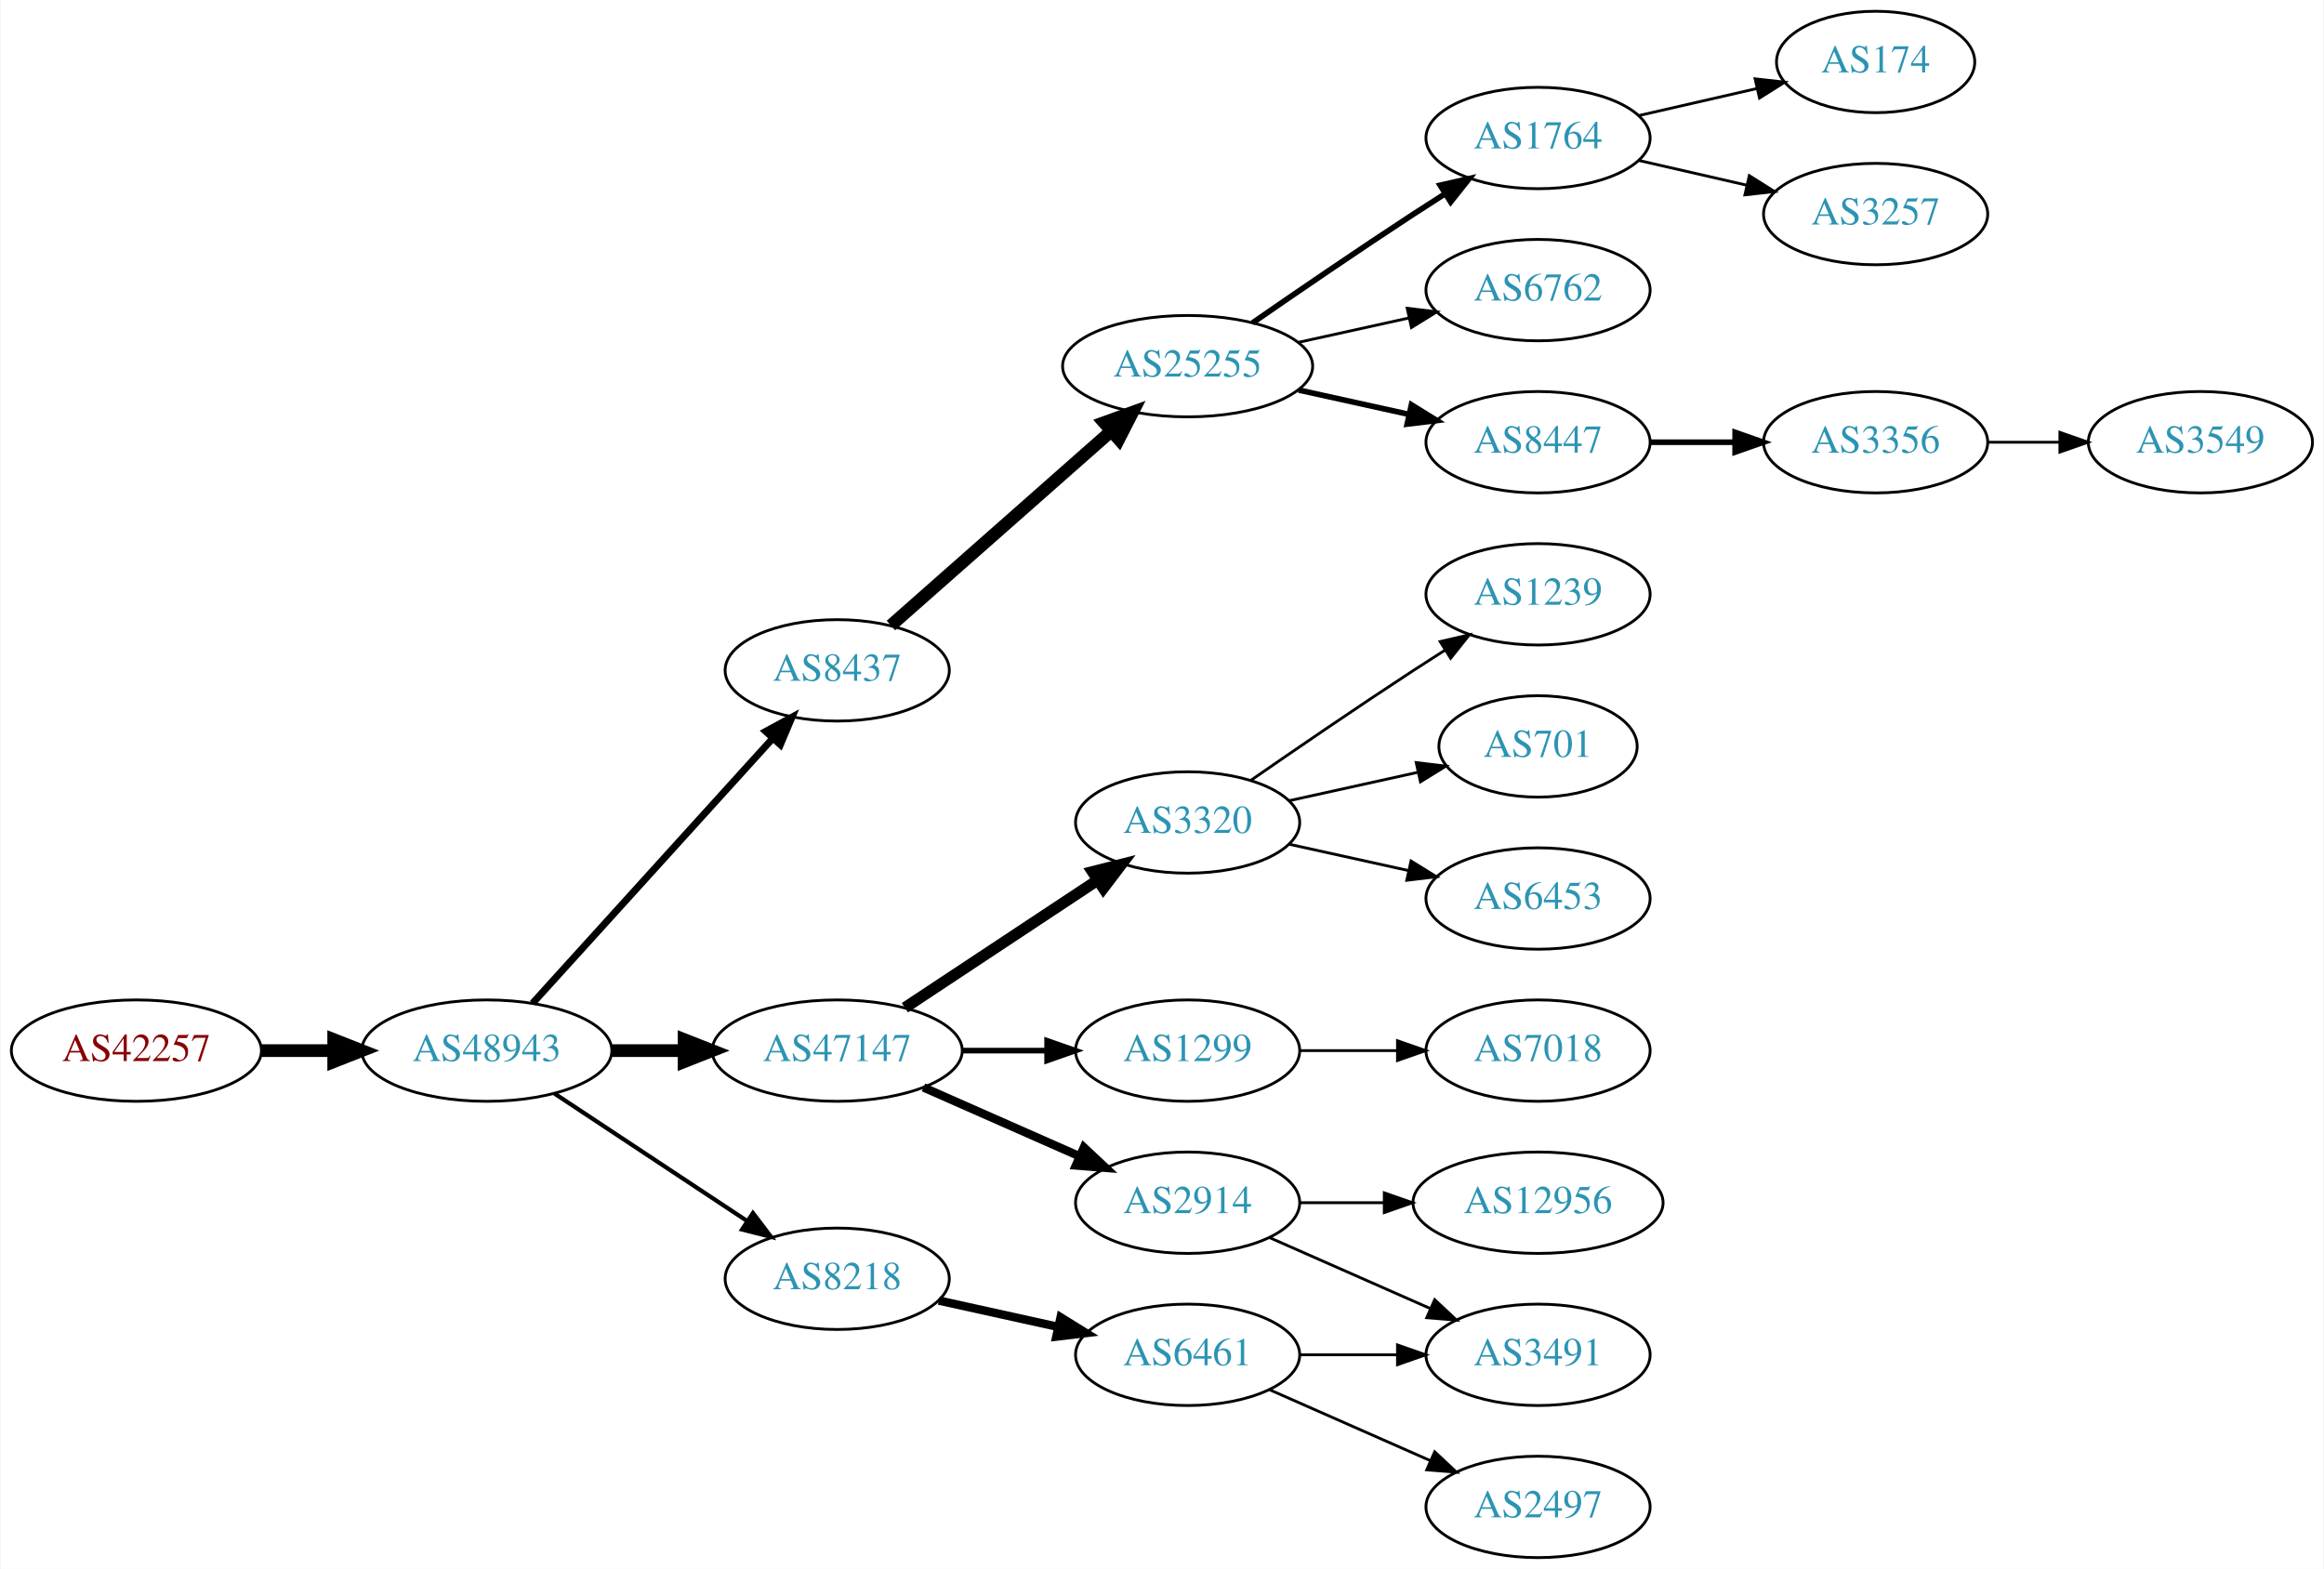
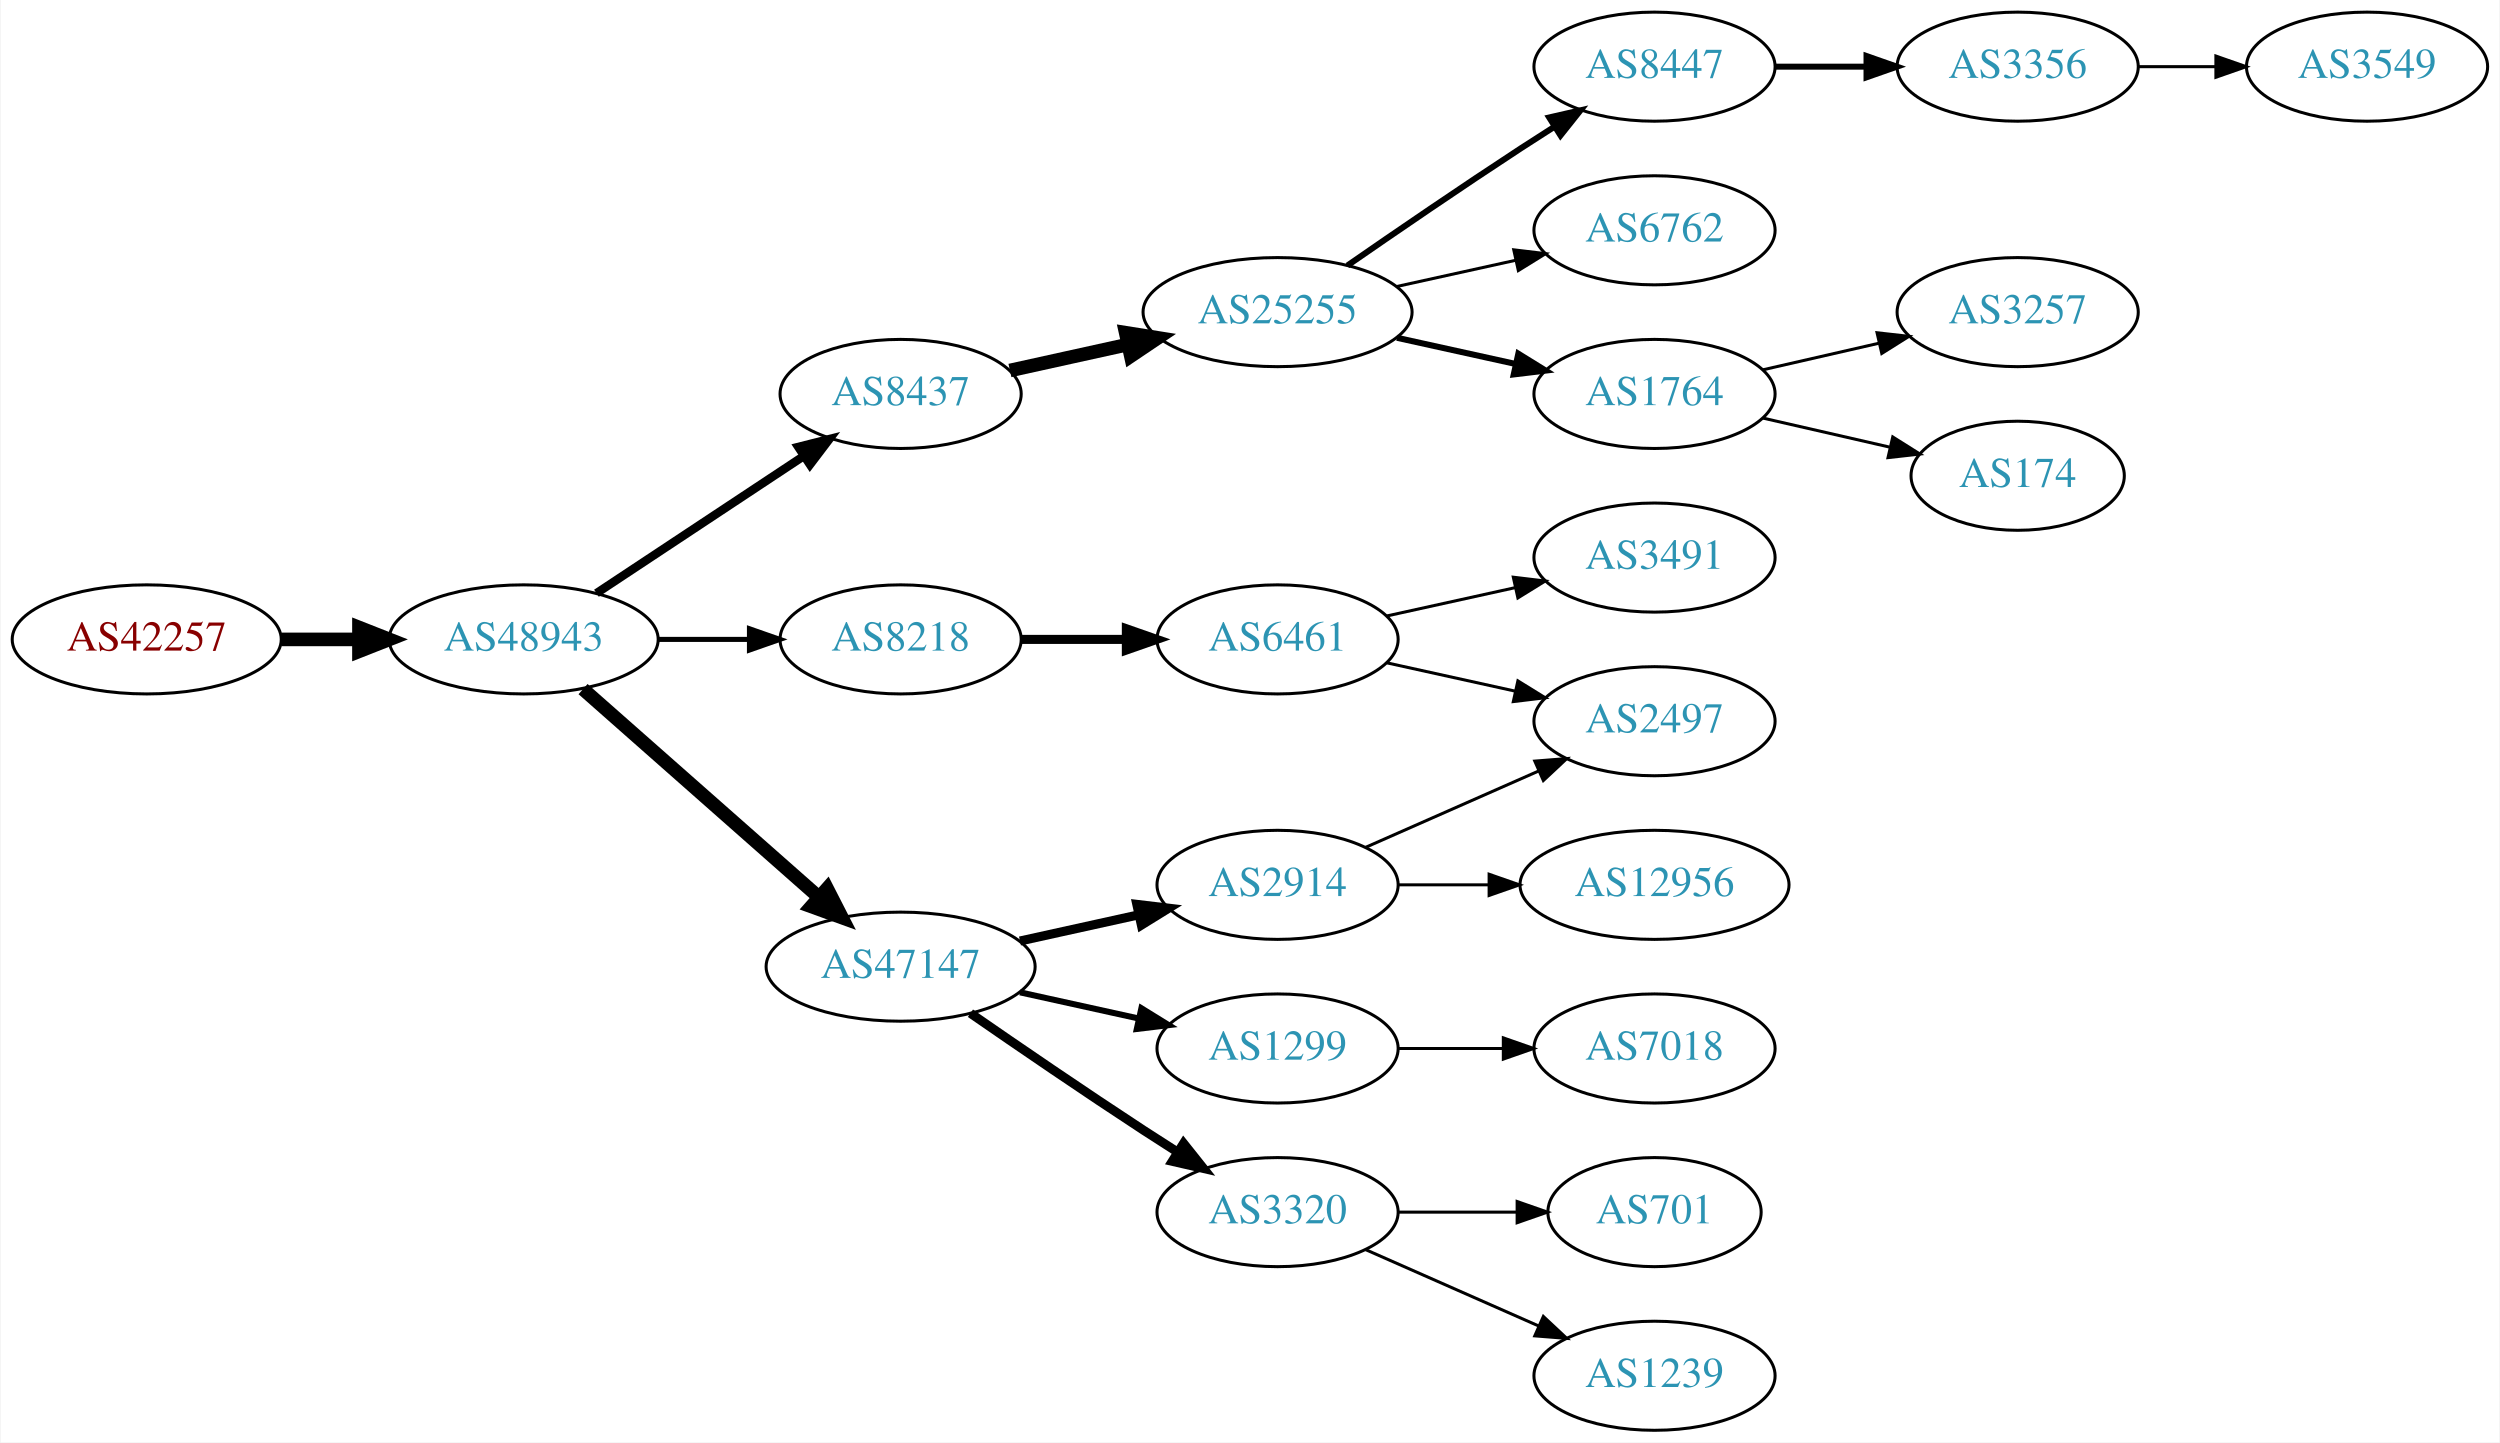
- <svg xmlns="http://www.w3.org/2000/svg" xmlns:xlink="http://www.w3.org/1999/xlink" width="825pt" height="557pt" viewBox="0.00 0.00 824.55 557.00">
-   <g id="graph0" class="graph" transform="scale(1 1) rotate(0) translate(4 553)">
-     <polygon fill="white" stroke="none" points="-4,4 -4,-553 820.547,-553 820.547,4 -4,4" />
+ <svg xmlns="http://www.w3.org/2000/svg" xmlns:xlink="http://www.w3.org/1999/xlink" width="825pt" height="476pt" viewBox="0.00 0.00 824.55 476.00">
+   <g id="graph0" class="graph" transform="scale(1 1) rotate(0) translate(4 472)">
+     <polygon fill="white" stroke="none" points="-4,4 -4,-472 820.547,-472 820.547,4 -4,4" />
    <g id="node1" class="node">
      <g id="a_node1">
        <a xlink:href="/asn/42257" xlink:title="AS42257 ~ IT-Services [AT]">
-           <ellipse fill="#ffffff" stroke="black" cx="44.196" cy="-180" rx="44.393" ry="18" />
-           <text text-anchor="middle" x="44.196" y="-176.3" font-family="Times,serif" font-size="14.00" fill="#880000">AS42257</text>
+           <ellipse fill="#ffffff" stroke="black" cx="44.196" cy="-261" rx="44.393" ry="18" />
+           <text text-anchor="middle" x="44.196" y="-257.3" font-family="Times,serif" font-size="14.00" fill="#880000">AS42257</text>
        </a>
      </g>
    </g>
    <g id="node2" class="node">
      <g id="a_node2">
        <a xlink:href="/asn/48943" xlink:title="AS48943 ~ KAPPER NETWORK-COMMUNICATIONS GmbH [AT]">
-           <ellipse fill="#ffffff" stroke="black" cx="168.588" cy="-180" rx="44.393" ry="18" />
-           <text text-anchor="middle" x="168.588" y="-176.3" font-family="Times,serif" font-size="14.00" fill="#2c94b3">AS48943</text>
+           <ellipse fill="#ffffff" stroke="black" cx="168.588" cy="-261" rx="44.393" ry="18" />
+           <text text-anchor="middle" x="168.588" y="-257.3" font-family="Times,serif" font-size="14.00" fill="#2c94b3">AS48943</text>
        </a>
      </g>
    </g>
    <g id="edge1" class="edge">
-       <path fill="none" stroke="black" stroke-width="4.5" d="M88.692,-180C96.898,-180 105.569,-180 114.041,-180" />
-       <polygon fill="black" stroke="black" stroke-width="4.5" points="114.233,-183.938 124.233,-180 114.233,-176.063 114.233,-183.938" />
+       <path fill="none" stroke="black" stroke-width="4.5" d="M88.692,-261C96.898,-261 105.569,-261 114.041,-261" />
+       <polygon fill="black" stroke="black" stroke-width="4.5" points="114.233,-264.938 124.233,-261 114.233,-257.063 114.233,-264.938" />
    </g>
    <g id="node3" class="node">
      <g id="a_node3">
-         <a xlink:href="/asn/8437" xlink:title="AS8437 ~ Hutchison Drei Austria GmbH [AT]">
-           <ellipse fill="#ffffff" stroke="black" cx="292.98" cy="-315" rx="39.794" ry="18" />
-           <text text-anchor="middle" x="292.98" y="-311.3" font-family="Times,serif" font-size="14.00" fill="#2c94b3">AS8437</text>
+         <a xlink:href="/asn/8218" xlink:title="AS8218 ~ legacy Neotelecoms [FR]">
+           <ellipse fill="#ffffff" stroke="black" cx="292.98" cy="-261" rx="39.794" ry="18" />
+           <text text-anchor="middle" x="292.98" y="-257.3" font-family="Times,serif" font-size="14.00" fill="#2c94b3">AS8218</text>
        </a>
      </g>
    </g>
    <g id="edge2" class="edge">
-       <path fill="none" stroke="black" stroke-width="2.5" d="M184.842,-196.825C206.305,-220.499 245.536,-263.771 270.104,-290.87" />
-       <polygon fill="black" stroke="black" stroke-width="2.5" points="267.609,-293.329 276.919,-298.387 272.795,-288.628 267.609,-293.329" />
+       <path fill="none" stroke="black" stroke-width="1.688" d="M213.084,-261C222.773,-261 233.11,-261 243.002,-261" />
+       <polygon fill="black" stroke="black" stroke-width="1.688" points="243.105,-264.5 253.105,-261 243.105,-257.5 243.105,-264.5" />
    </g>
    <g id="node4" class="node">
      <g id="a_node4">
-         <a xlink:href="/asn/47147" xlink:title="AS47147 ~ ANEXIA Internetdienstleistungs GmbH [AT]">
-           <ellipse fill="#ffffff" stroke="black" cx="292.98" cy="-180" rx="44.393" ry="18" />
-           <text text-anchor="middle" x="292.98" y="-176.3" font-family="Times,serif" font-size="14.00" fill="#2c94b3">AS47147</text>
+         <a xlink:href="/asn/8437" xlink:title="AS8437 ~ Hutchison Drei Austria GmbH [AT]">
+           <ellipse fill="#ffffff" stroke="black" cx="292.98" cy="-342" rx="39.794" ry="18" />
+           <text text-anchor="middle" x="292.98" y="-338.3" font-family="Times,serif" font-size="14.00" fill="#2c94b3">AS8437</text>
        </a>
      </g>
    </g>
    <g id="edge3" class="edge">
-       <path fill="none" stroke="black" stroke-width="4.5" d="M213.084,-180C221.29,-180 229.961,-180 238.434,-180" />
-       <polygon fill="black" stroke="black" stroke-width="4.5" points="238.625,-183.938 248.625,-180 238.625,-176.063 238.625,-183.938" />
+       <path fill="none" stroke="black" stroke-width="2.812" d="M192.609,-276.235C211.963,-289.044 239.798,-307.466 261.088,-321.555" />
+       <polygon fill="black" stroke="black" stroke-width="2.812" points="259.205,-324.506 269.476,-327.107 263.069,-318.669 259.205,-324.506" />
    </g>
    <g id="node5" class="node">
      <g id="a_node5">
-         <a xlink:href="/asn/8218" xlink:title="AS8218 ~ legacy Neotelecoms [FR]">
-           <ellipse fill="#ffffff" stroke="black" cx="292.98" cy="-99" rx="39.794" ry="18" />
-           <text text-anchor="middle" x="292.98" y="-95.3" font-family="Times,serif" font-size="14.00" fill="#2c94b3">AS8218</text>
+         <a xlink:href="/asn/47147" xlink:title="AS47147 ~ ANEXIA Internetdienstleistungs GmbH [AT]">
+           <ellipse fill="#ffffff" stroke="black" cx="292.98" cy="-153" rx="44.393" ry="18" />
+           <text text-anchor="middle" x="292.98" y="-149.3" font-family="Times,serif" font-size="14.00" fill="#2c94b3">AS47147</text>
        </a>
      </g>
    </g>
    <g id="edge4" class="edge">
-       <path fill="none" stroke="black" stroke-width="1.5" d="M192.609,-164.765C211.963,-151.956 239.798,-133.534 261.088,-119.445" />
-       <polygon fill="black" stroke="black" stroke-width="1.5" points="263.069,-122.331 269.476,-113.893 259.205,-116.494 263.069,-122.331" />
+       <path fill="none" stroke="black" stroke-width="4.5" d="M188.177,-244.597C208.875,-226.333 242.481,-196.678 265.826,-176.079" />
+       <polygon fill="black" stroke="black" stroke-width="4.5" points="268.725,-178.772 273.618,-169.203 263.514,-172.867 268.725,-178.772" />
    </g>
    <g id="node6" class="node">
      <g id="a_node6">
+         <a xlink:href="/asn/6461" xlink:title="AS6461 ~ Zayo Bandwidth [US]">
+           <ellipse fill="#ffffff" stroke="black" cx="417.373" cy="-261" rx="39.794" ry="18" />
+           <text text-anchor="middle" x="417.373" y="-257.3" font-family="Times,serif" font-size="14.00" fill="#2c94b3">AS6461</text>
+         </a>
+       </g>
+     </g>
+     <g id="edge5" class="edge">
+       <path fill="none" stroke="black" stroke-width="3" d="M332.706,-261C343.644,-261 355.695,-261 367.161,-261" />
+       <polygon fill="black" stroke="black" stroke-width="3" points="367.479,-264.5 377.479,-261 367.479,-257.5 367.479,-264.5" />
+     </g>
+     <g id="node7" class="node">
+       <g id="a_node7">
        <a xlink:href="/asn/25255" xlink:title="AS25255 ~ ==&gt; TELE2 AUSTRIA &lt;== [AT]">
-           <ellipse fill="#ffffff" stroke="black" cx="417.373" cy="-423" rx="44.393" ry="18" />
-           <text text-anchor="middle" x="417.373" y="-419.3" font-family="Times,serif" font-size="14.00" fill="#2c94b3">AS25255</text>
-         </a>
-       </g>
-     </g>
-     <g id="edge5" class="edge">
-       <path fill="none" stroke="black" stroke-width="4.5" d="M312.04,-330.936C332.71,-349.176 366.741,-379.204 390.288,-399.983" />
-       <polygon fill="black" stroke="black" stroke-width="4.5" points="387.734,-402.981 397.838,-406.645 392.945,-397.076 387.734,-402.981" />
-     </g>
-     <g id="node12" class="node">
-       <g id="a_node12">
-         <a xlink:href="/asn/3320" xlink:title="AS3320 ~ DTAG [DE]">
-           <ellipse fill="#ffffff" stroke="black" cx="417.373" cy="-261" rx="39.794" ry="18" />
-           <text text-anchor="middle" x="417.373" y="-257.3" font-family="Times,serif" font-size="14.00" fill="#2c94b3">AS3320</text>
-         </a>
-       </g>
-     </g>
-     <g id="edge11" class="edge">
-       <path fill="none" stroke="black" stroke-width="4" d="M317.001,-195.235C336.355,-208.044 364.191,-226.466 385.48,-240.555" />
-       <polygon fill="black" stroke="black" stroke-width="4" points="383.597,-243.506 393.868,-246.107 387.461,-237.669 383.597,-243.506" />
+           <ellipse fill="#ffffff" stroke="black" cx="417.373" cy="-369" rx="44.393" ry="18" />
+           <text text-anchor="middle" x="417.373" y="-365.3" font-family="Times,serif" font-size="14.00" fill="#2c94b3">AS25255</text>
+         </a>
+       </g>
+     </g>
+     <g id="edge6" class="edge">
+       <path fill="none" stroke="black" stroke-width="4.5" d="M329.053,-349.737C341.092,-352.393 354.792,-355.415 367.713,-358.266" />
+       <polygon fill="black" stroke="black" stroke-width="4.5" points="367.249,-362.195 377.862,-360.505 368.945,-354.505 367.249,-362.195" />
    </g>
    <g id="node13" class="node">
      <g id="a_node13">
-         <a xlink:href="/asn/1299" xlink:title="AS1299 ~ Telia Carrier [EU]">
-           <ellipse fill="#ffffff" stroke="black" cx="417.373" cy="-180" rx="39.794" ry="18" />
-           <text text-anchor="middle" x="417.373" y="-176.3" font-family="Times,serif" font-size="14.00" fill="#2c94b3">AS1299</text>
+         <a xlink:href="/asn/3320" xlink:title="AS3320 ~ DTAG [DE]">
+           <ellipse fill="#ffffff" stroke="black" cx="417.373" cy="-72" rx="39.794" ry="18" />
+           <text text-anchor="middle" x="417.373" y="-68.3" font-family="Times,serif" font-size="14.00" fill="#2c94b3">AS3320</text>
        </a>
      </g>
    </g>
    <g id="edge12" class="edge">
-       <path fill="none" stroke="black" stroke-width="2" d="M337.476,-180C347.165,-180 357.502,-180 367.394,-180" />
-       <polygon fill="black" stroke="black" stroke-width="2" points="367.497,-183.5 377.497,-180 367.497,-176.5 367.497,-183.5" />
+       <path fill="none" stroke="black" stroke-width="3" d="M316.011,-137.633C331.813,-126.695 353.67,-111.739 373.176,-99 376.758,-96.661 380.529,-94.241 384.289,-91.856" />
+       <polygon fill="black" stroke="black" stroke-width="3" points="386.352,-94.693 392.95,-86.404 382.623,-88.769 386.352,-94.693" />
    </g>
    <g id="node14" class="node">
      <g id="a_node14">
-         <a xlink:href="/asn/2914" xlink:title="AS2914 ~ NTT America, Inc. [US]">
+         <a xlink:href="/asn/1299" xlink:title="AS1299 ~ Telia Carrier [EU]">
          <ellipse fill="#ffffff" stroke="black" cx="417.373" cy="-126" rx="39.794" ry="18" />
-           <text text-anchor="middle" x="417.373" y="-122.3" font-family="Times,serif" font-size="14.00" fill="#2c94b3">AS2914</text>
+           <text text-anchor="middle" x="417.373" y="-122.3" font-family="Times,serif" font-size="14.00" fill="#2c94b3">AS1299</text>
        </a>
      </g>
    </g>
    <g id="edge13" class="edge">
-       <path fill="none" stroke="black" stroke-width="3" d="M323.608,-166.928C340.203,-159.607 361.062,-150.403 378.795,-142.579" />
-       <polygon fill="black" stroke="black" stroke-width="3" points="380.543,-145.634 388.279,-138.395 377.717,-139.23 380.543,-145.634" />
-     </g>
-     <g id="node19" class="node">
-       <g id="a_node19">
-         <a xlink:href="/asn/6461" xlink:title="AS6461 ~ Zayo Bandwidth [US]">
-           <ellipse fill="#ffffff" stroke="black" cx="417.373" cy="-72" rx="39.794" ry="18" />
-           <text text-anchor="middle" x="417.373" y="-68.3" font-family="Times,serif" font-size="14.00" fill="#2c94b3">AS6461</text>
-         </a>
-       </g>
-     </g>
-     <g id="edge18" class="edge">
-       <path fill="none" stroke="black" stroke-width="3" d="M329.053,-91.263C342.24,-88.354 357.42,-85.005 371.386,-81.924" />
-       <polygon fill="black" stroke="black" stroke-width="3" points="372.284,-85.31 381.295,-79.738 370.776,-78.475 372.284,-85.31" />
-     </g>
-     <g id="node7" class="node">
-       <g id="a_node7">
-         <a xlink:href="/asn/1764" xlink:title="AS1764 ~ NEXTLAYER-AS [AT]">
-           <ellipse fill="#ffffff" stroke="black" cx="541.765" cy="-504" rx="39.794" ry="18" />
-           <text text-anchor="middle" x="541.765" y="-500.3" font-family="Times,serif" font-size="14.00" fill="#2c94b3">AS1764</text>
-         </a>
-       </g>
-     </g>
-     <g id="edge6" class="edge">
-       <path fill="none" stroke="black" stroke-width="2" d="M440.403,-438.367C456.206,-449.305 478.062,-464.261 497.569,-477 501.151,-479.339 504.921,-481.759 508.681,-484.144" />
-       <polygon fill="black" stroke="black" stroke-width="2" points="507.015,-487.231 517.342,-489.596 510.744,-481.307 507.015,-487.231" />
-     </g>
-     <g id="node8" class="node">
-       <g id="a_node8">
-         <a xlink:href="/asn/6762" xlink:title="AS6762 ~ TELECOM ITALIA SPARKLE S.p.A. [IT]">
-           <ellipse fill="#ffffff" stroke="black" cx="541.765" cy="-450" rx="39.794" ry="18" />
-           <text text-anchor="middle" x="541.765" y="-446.3" font-family="Times,serif" font-size="14.00" fill="#2c94b3">AS6762</text>
-         </a>
-       </g>
-     </g>
-     <g id="edge7" class="edge">
-       <path fill="none" stroke="black" d="M456.762,-431.469C469.153,-434.202 483,-437.257 495.821,-440.085" />
-       <polygon fill="black" stroke="black" points="495.316,-443.558 505.835,-442.295 496.824,-436.722 495.316,-443.558" />
-     </g>
-     <g id="node9" class="node">
-       <g id="a_node9">
-         <a xlink:href="/asn/8447" xlink:title="AS8447 ~ A1 Telekom Austria AG [AT]">
-           <ellipse fill="#ffffff" stroke="black" cx="541.765" cy="-396" rx="39.794" ry="18" />
-           <text text-anchor="middle" x="541.765" y="-392.3" font-family="Times,serif" font-size="14.00" fill="#2c94b3">AS8447</text>
-         </a>
-       </g>
-     </g>
-     <g id="edge8" class="edge">
-       <path fill="none" stroke="black" stroke-width="2" d="M456.762,-414.531C469.153,-411.798 483,-408.743 495.821,-405.915" />
-       <polygon fill="black" stroke="black" stroke-width="2" points="496.824,-409.278 505.835,-403.705 495.316,-402.442 496.824,-409.278" />
-     </g>
-     <g id="node10" class="node">
-       <g id="a_node10">
-         <a xlink:href="/asn/174" xlink:title="AS174 ~ Cogent Communications [US]">
-           <ellipse fill="#ffffff" stroke="black" cx="661.607" cy="-531" rx="35.194" ry="18" />
-           <text text-anchor="middle" x="661.607" y="-527.3" font-family="Times,serif" font-size="14.00" fill="#2c94b3">AS174</text>
-         </a>
-       </g>
-     </g>
-     <g id="edge9" class="edge">
-       <path fill="none" stroke="black" d="M577.484,-511.955C590.577,-514.955 605.599,-518.396 619.24,-521.522" />
-       <polygon fill="black" stroke="black" points="618.818,-525.016 629.347,-523.838 620.381,-518.193 618.818,-525.016" />
-     </g>
-     <g id="node11" class="node">
-       <g id="a_node11">
-         <a xlink:href="/asn/3257" xlink:title="AS3257 ~ GTT [DE]">
-           <ellipse fill="#ffffff" stroke="black" cx="661.607" cy="-477" rx="39.794" ry="18" />
-           <text text-anchor="middle" x="661.607" y="-473.3" font-family="Times,serif" font-size="14.00" fill="#2c94b3">AS3257</text>
-         </a>
-       </g>
-     </g>
-     <g id="edge10" class="edge">
-       <path fill="none" stroke="black" d="M577.484,-496.045C589.484,-493.296 603.105,-490.175 615.797,-487.267" />
-       <polygon fill="black" stroke="black" points="616.763,-490.636 625.729,-484.991 615.2,-483.813 616.763,-490.636" />
-     </g>
-     <g id="node23" class="node">
-       <g id="a_node23">
-         <a xlink:href="/asn/3356" xlink:title="AS3356 ~ Level 3 Parent, LLC [US]">
-           <ellipse fill="#ffffff" stroke="black" cx="661.607" cy="-396" rx="39.794" ry="18" />
-           <text text-anchor="middle" x="661.607" y="-392.3" font-family="Times,serif" font-size="14.00" fill="#2c94b3">AS3356</text>
-         </a>
-       </g>
-     </g>
-     <g id="edge23" class="edge">
-       <path fill="none" stroke="black" stroke-width="2" d="M581.677,-396C591.231,-396 601.58,-396 611.543,-396" />
-       <polygon fill="black" stroke="black" stroke-width="2" points="611.736,-399.5 621.735,-396 611.735,-392.5 611.736,-399.5" />
+       <path fill="none" stroke="black" stroke-width="2" d="M332.37,-144.531C344.761,-141.798 358.608,-138.743 371.429,-135.915" />
+       <polygon fill="black" stroke="black" stroke-width="2" points="372.432,-139.278 381.443,-133.705 370.924,-132.442 372.432,-139.278" />
    </g>
    <g id="node15" class="node">
      <g id="a_node15">
-         <a xlink:href="/asn/1239" xlink:title="AS1239 ~ Sprint [US]">
-           <ellipse fill="#ffffff" stroke="black" cx="541.765" cy="-342" rx="39.794" ry="18" />
-           <text text-anchor="middle" x="541.765" y="-338.3" font-family="Times,serif" font-size="14.00" fill="#2c94b3">AS1239</text>
+         <a xlink:href="/asn/2914" xlink:title="AS2914 ~ NTT America, Inc. [US]">
+           <ellipse fill="#ffffff" stroke="black" cx="417.373" cy="-180" rx="39.794" ry="18" />
+           <text text-anchor="middle" x="417.373" y="-176.3" font-family="Times,serif" font-size="14.00" fill="#2c94b3">AS2914</text>
        </a>
      </g>
    </g>
    <g id="edge14" class="edge">
-       <path fill="none" stroke="black" d="M439.73,-275.901C455.581,-286.877 477.784,-302.079 497.569,-315 501.151,-317.339 504.921,-319.759 508.681,-322.144" />
-       <polygon fill="black" stroke="black" points="507.015,-325.231 517.342,-327.596 510.744,-319.307 507.015,-325.231" />
-     </g>
-     <g id="node16" class="node">
-       <g id="a_node16">
-         <a xlink:href="/asn/701" xlink:title="AS701 ~ UUNET [US]">
-           <ellipse fill="#ffffff" stroke="black" cx="541.765" cy="-288" rx="35.194" ry="18" />
-           <text text-anchor="middle" x="541.765" y="-284.3" font-family="Times,serif" font-size="14.00" fill="#2c94b3">AS701</text>
-         </a>
-       </g>
-     </g>
-     <g id="edge15" class="edge">
-       <path fill="none" stroke="black" d="M453.445,-268.737C467.679,-271.877 484.233,-275.529 499.078,-278.804" />
-       <polygon fill="black" stroke="black" points="498.513,-282.263 509.032,-281 500.021,-275.428 498.513,-282.263" />
+       <path fill="none" stroke="black" stroke-width="3" d="M332.37,-161.469C344.761,-164.202 358.608,-167.257 371.429,-170.085" />
+       <polygon fill="black" stroke="black" stroke-width="3" points="370.924,-173.558 381.443,-172.295 372.432,-166.722 370.924,-173.558" />
    </g>
    <g id="node17" class="node">
      <g id="a_node17">
-         <a xlink:href="/asn/6453" xlink:title="AS6453 ~ TATA COMMUNICATIONS (AMERICA) INC [US]">
+         <a xlink:href="/asn/2497" xlink:title="AS2497 ~ Internet Initiative Japan Inc. [JP]">
          <ellipse fill="#ffffff" stroke="black" cx="541.765" cy="-234" rx="39.794" ry="18" />
-           <text text-anchor="middle" x="541.765" y="-230.3" font-family="Times,serif" font-size="14.00" fill="#2c94b3">AS6453</text>
+           <text text-anchor="middle" x="541.765" y="-230.3" font-family="Times,serif" font-size="14.00" fill="#2c94b3">AS2497</text>
        </a>
      </g>
    </g>
    <g id="edge16" class="edge">
      <path fill="none" stroke="black" d="M453.445,-253.263C466.632,-250.354 481.812,-247.005 495.778,-243.924" />
      <polygon fill="black" stroke="black" points="496.676,-247.31 505.687,-241.738 495.168,-240.475 496.676,-247.31" />
    </g>
    <g id="node18" class="node">
      <g id="a_node18">
-         <a xlink:href="/asn/7018" xlink:title="AS7018 ~ AT&amp;T Services, Inc. [US]">
-           <ellipse fill="#ffffff" stroke="black" cx="541.765" cy="-180" rx="39.794" ry="18" />
-           <text text-anchor="middle" x="541.765" y="-176.3" font-family="Times,serif" font-size="14.00" fill="#2c94b3">AS7018</text>
+         <a xlink:href="/asn/3491" xlink:title="AS3491 ~ PCCW Global, Inc. [US]">
+           <ellipse fill="#ffffff" stroke="black" cx="541.765" cy="-288" rx="39.794" ry="18" />
+           <text text-anchor="middle" x="541.765" y="-284.3" font-family="Times,serif" font-size="14.00" fill="#2c94b3">AS3491</text>
        </a>
      </g>
    </g>
    <g id="edge17" class="edge">
-       <path fill="none" stroke="black" d="M457.098,-180C468.037,-180 480.087,-180 491.553,-180" />
-       <polygon fill="black" stroke="black" points="491.871,-183.5 501.871,-180 491.871,-176.5 491.871,-183.5" />
+       <path fill="none" stroke="black" d="M453.445,-268.737C466.632,-271.646 481.812,-274.995 495.778,-278.076" />
+       <polygon fill="black" stroke="black" points="495.168,-281.525 505.687,-280.262 496.676,-274.69 495.168,-281.525" />
+     </g>
+     <g id="node8" class="node">
+       <g id="a_node8">
+         <a xlink:href="/asn/8447" xlink:title="AS8447 ~ A1 Telekom Austria AG [AT]">
+           <ellipse fill="#ffffff" stroke="black" cx="541.765" cy="-450" rx="39.794" ry="18" />
+           <text text-anchor="middle" x="541.765" y="-446.3" font-family="Times,serif" font-size="14.00" fill="#2c94b3">AS8447</text>
+         </a>
+       </g>
+     </g>
+     <g id="edge7" class="edge">
+       <path fill="none" stroke="black" stroke-width="2" d="M440.403,-384.367C456.206,-395.305 478.062,-410.261 497.569,-423 501.151,-425.339 504.921,-427.759 508.681,-430.144" />
+       <polygon fill="black" stroke="black" stroke-width="2" points="507.015,-433.231 517.342,-435.596 510.744,-427.307 507.015,-433.231" />
+     </g>
+     <g id="node9" class="node">
+       <g id="a_node9">
+         <a xlink:href="/asn/6762" xlink:title="AS6762 ~ TELECOM ITALIA SPARKLE S.p.A. [IT]">
+           <ellipse fill="#ffffff" stroke="black" cx="541.765" cy="-396" rx="39.794" ry="18" />
+           <text text-anchor="middle" x="541.765" y="-392.3" font-family="Times,serif" font-size="14.00" fill="#2c94b3">AS6762</text>
+         </a>
+       </g>
+     </g>
+     <g id="edge8" class="edge">
+       <path fill="none" stroke="black" d="M456.762,-377.469C469.153,-380.202 483,-383.257 495.821,-386.085" />
+       <polygon fill="black" stroke="black" points="495.316,-389.558 505.835,-388.295 496.824,-382.722 495.316,-389.558" />
+     </g>
+     <g id="node10" class="node">
+       <g id="a_node10">
+         <a xlink:href="/asn/1764" xlink:title="AS1764 ~ NEXTLAYER-AS [AT]">
+           <ellipse fill="#ffffff" stroke="black" cx="541.765" cy="-342" rx="39.794" ry="18" />
+           <text text-anchor="middle" x="541.765" y="-338.3" font-family="Times,serif" font-size="14.00" fill="#2c94b3">AS1764</text>
+         </a>
+       </g>
+     </g>
+     <g id="edge9" class="edge">
+       <path fill="none" stroke="black" stroke-width="2" d="M456.762,-360.531C469.153,-357.798 483,-354.743 495.821,-351.915" />
+       <polygon fill="black" stroke="black" stroke-width="2" points="496.824,-355.278 505.835,-349.705 495.316,-348.442 496.824,-355.278" />
+     </g>
+     <g id="node11" class="node">
+       <g id="a_node11">
+         <a xlink:href="/asn/3356" xlink:title="AS3356 ~ Level 3 Parent, LLC [US]">
+           <ellipse fill="#ffffff" stroke="black" cx="661.607" cy="-450" rx="39.794" ry="18" />
+           <text text-anchor="middle" x="661.607" y="-446.3" font-family="Times,serif" font-size="14.00" fill="#2c94b3">AS3356</text>
+         </a>
+       </g>
+     </g>
+     <g id="edge10" class="edge">
+       <path fill="none" stroke="black" stroke-width="2" d="M581.677,-450C591.231,-450 601.58,-450 611.543,-450" />
+       <polygon fill="black" stroke="black" stroke-width="2" points="611.736,-453.5 621.735,-450 611.735,-446.5 611.736,-453.5" />
+     </g>
+     <g id="node19" class="node">
+       <g id="a_node19">
+         <a xlink:href="/asn/174" xlink:title="AS174 ~ Cogent Communications [US]">
+           <ellipse fill="#ffffff" stroke="black" cx="661.607" cy="-315" rx="35.194" ry="18" />
+           <text text-anchor="middle" x="661.607" y="-311.3" font-family="Times,serif" font-size="14.00" fill="#2c94b3">AS174</text>
+         </a>
+       </g>
+     </g>
+     <g id="edge18" class="edge">
+       <path fill="none" stroke="black" d="M577.484,-334.045C590.577,-331.045 605.599,-327.604 619.24,-324.478" />
+       <polygon fill="black" stroke="black" points="620.381,-327.807 629.347,-322.162 618.818,-320.984 620.381,-327.807" />
+     </g>
+     <g id="node20" class="node">
+       <g id="a_node20">
+         <a xlink:href="/asn/3257" xlink:title="AS3257 ~ GTT [DE]">
+           <ellipse fill="#ffffff" stroke="black" cx="661.607" cy="-369" rx="39.794" ry="18" />
+           <text text-anchor="middle" x="661.607" y="-365.3" font-family="Times,serif" font-size="14.00" fill="#2c94b3">AS3257</text>
+         </a>
+       </g>
+     </g>
+     <g id="edge19" class="edge">
+       <path fill="none" stroke="black" d="M577.484,-349.955C589.484,-352.704 603.105,-355.825 615.797,-358.733" />
+       <polygon fill="black" stroke="black" points="615.2,-362.187 625.729,-361.009 616.763,-355.364 615.2,-362.187" />
+     </g>
+     <g id="node12" class="node">
+       <g id="a_node12">
+         <a xlink:href="/asn/3549" xlink:title="AS3549 ~ Level 3 Parent, LLC [US]">
+           <ellipse fill="#ffffff" stroke="black" cx="776.9" cy="-450" rx="39.794" ry="18" />
+           <text text-anchor="middle" x="776.9" y="-446.3" font-family="Times,serif" font-size="14.00" fill="#2c94b3">AS3549</text>
+         </a>
+       </g>
+     </g>
+     <g id="edge11" class="edge">
+       <path fill="none" stroke="black" d="M701.279,-450C709.482,-450 718.246,-450 726.779,-450" />
+       <polygon fill="black" stroke="black" points="727.018,-453.5 737.018,-450 727.018,-446.5 727.018,-453.5" />
    </g>
    <g id="node21" class="node">
      <g id="a_node21">
-         <a xlink:href="/asn/3491" xlink:title="AS3491 ~ PCCW Global, Inc. [US]">
-           <ellipse fill="#ffffff" stroke="black" cx="541.765" cy="-72" rx="39.794" ry="18" />
-           <text text-anchor="middle" x="541.765" y="-68.3" font-family="Times,serif" font-size="14.00" fill="#2c94b3">AS3491</text>
-         </a>
-       </g>
-     </g>
-     <g id="edge21" class="edge">
-       <path fill="none" stroke="black" d="M446.452,-113.611C463.4,-106.134 485.197,-96.517 503.566,-88.412" />
-       <polygon fill="black" stroke="black" points="505.08,-91.57 512.816,-84.331 502.254,-85.165 505.08,-91.57" />
+         <a xlink:href="/asn/1239" xlink:title="AS1239 ~ Sprint [US]">
+           <ellipse fill="#ffffff" stroke="black" cx="541.765" cy="-18" rx="39.794" ry="18" />
+           <text text-anchor="middle" x="541.765" y="-14.3" font-family="Times,serif" font-size="14.00" fill="#2c94b3">AS1239</text>
+         </a>
+       </g>
+     </g>
+     <g id="edge20" class="edge">
+       <path fill="none" stroke="black" d="M446.452,-59.611C463.4,-52.134 485.197,-42.517 503.566,-34.412" />
+       <polygon fill="black" stroke="black" points="505.08,-37.57 512.816,-30.331 502.254,-31.166 505.08,-37.57" />
    </g>
    <g id="node22" class="node">
      <g id="a_node22">
+         <a xlink:href="/asn/701" xlink:title="AS701 ~ UUNET [US]">
+           <ellipse fill="#ffffff" stroke="black" cx="541.765" cy="-72" rx="35.194" ry="18" />
+           <text text-anchor="middle" x="541.765" y="-68.3" font-family="Times,serif" font-size="14.00" fill="#2c94b3">AS701</text>
+         </a>
+       </g>
+     </g>
+     <g id="edge21" class="edge">
+       <path fill="none" stroke="black" d="M457.098,-72C469.587,-72 483.526,-72 496.39,-72" />
+       <polygon fill="black" stroke="black" points="496.428,-75.5 506.427,-72 496.427,-68.5 496.428,-75.5" />
+     </g>
+     <g id="node16" class="node">
+       <g id="a_node16">
+         <a xlink:href="/asn/7018" xlink:title="AS7018 ~ AT&amp;T Services, Inc. [US]">
+           <ellipse fill="#ffffff" stroke="black" cx="541.765" cy="-126" rx="39.794" ry="18" />
+           <text text-anchor="middle" x="541.765" y="-122.3" font-family="Times,serif" font-size="14.00" fill="#2c94b3">AS7018</text>
+         </a>
+       </g>
+     </g>
+     <g id="edge15" class="edge">
+       <path fill="none" stroke="black" d="M457.098,-126C468.037,-126 480.087,-126 491.553,-126" />
+       <polygon fill="black" stroke="black" points="491.871,-129.5 501.871,-126 491.871,-122.5 491.871,-129.5" />
+     </g>
+     <g id="edge22" class="edge">
+       <path fill="none" stroke="black" d="M446.452,-192.389C463.4,-199.866 485.197,-209.483 503.566,-217.588" />
+       <polygon fill="black" stroke="black" points="502.254,-220.834 512.816,-221.669 505.08,-214.43 502.254,-220.834" />
+     </g>
+     <g id="node23" class="node">
+       <g id="a_node23">
        <a xlink:href="/asn/12956" xlink:title="AS12956 ~ TELXIUS [ES]">
-           <ellipse fill="#ffffff" stroke="black" cx="541.765" cy="-126" rx="44.393" ry="18" />
-           <text text-anchor="middle" x="541.765" y="-122.3" font-family="Times,serif" font-size="14.00" fill="#2c94b3">AS12956</text>
-         </a>
-       </g>
-     </g>
-     <g id="edge22" class="edge">
-       <path fill="none" stroke="black" d="M457.098,-126C466.558,-126 476.85,-126 486.876,-126" />
-       <polygon fill="black" stroke="black" points="487.183,-129.5 497.183,-126 487.183,-122.5 487.183,-129.5" />
-     </g>
-     <g id="node20" class="node">
-       <g id="a_node20">
-         <a xlink:href="/asn/2497" xlink:title="AS2497 ~ Internet Initiative Japan Inc. [JP]">
-           <ellipse fill="#ffffff" stroke="black" cx="541.765" cy="-18" rx="39.794" ry="18" />
-           <text text-anchor="middle" x="541.765" y="-14.3" font-family="Times,serif" font-size="14.00" fill="#2c94b3">AS2497</text>
-         </a>
-       </g>
-     </g>
-     <g id="edge19" class="edge">
-       <path fill="none" stroke="black" d="M446.452,-59.611C463.4,-52.134 485.197,-42.517 503.566,-34.412" />
-       <polygon fill="black" stroke="black" points="505.08,-37.57 512.816,-30.331 502.254,-31.166 505.08,-37.57" />
-     </g>
-     <g id="edge20" class="edge">
-       <path fill="none" stroke="black" d="M457.098,-72C468.037,-72 480.087,-72 491.553,-72" />
-       <polygon fill="black" stroke="black" points="491.871,-75.5 501.871,-72 491.871,-68.5 491.871,-75.5" />
-     </g>
-     <g id="node24" class="node">
-       <g id="a_node24">
-         <a xlink:href="/asn/3549" xlink:title="AS3549 ~ Level 3 Parent, LLC [US]">
-           <ellipse fill="#ffffff" stroke="black" cx="776.9" cy="-396" rx="39.794" ry="18" />
-           <text text-anchor="middle" x="776.9" y="-392.3" font-family="Times,serif" font-size="14.00" fill="#2c94b3">AS3549</text>
-         </a>
-       </g>
-     </g>
-     <g id="edge24" class="edge">
-       <path fill="none" stroke="black" d="M701.279,-396C709.482,-396 718.246,-396 726.779,-396" />
-       <polygon fill="black" stroke="black" points="727.018,-399.5 737.018,-396 727.018,-392.5 727.018,-399.5" />
+           <ellipse fill="#ffffff" stroke="black" cx="541.765" cy="-180" rx="44.393" ry="18" />
+           <text text-anchor="middle" x="541.765" y="-176.3" font-family="Times,serif" font-size="14.00" fill="#2c94b3">AS12956</text>
+         </a>
+       </g>
+     </g>
+     <g id="edge23" class="edge">
+       <path fill="none" stroke="black" d="M457.098,-180C466.558,-180 476.85,-180 486.876,-180" />
+       <polygon fill="black" stroke="black" points="487.183,-183.5 497.183,-180 487.183,-176.5 487.183,-183.5" />
    </g>
  </g>
</svg>
